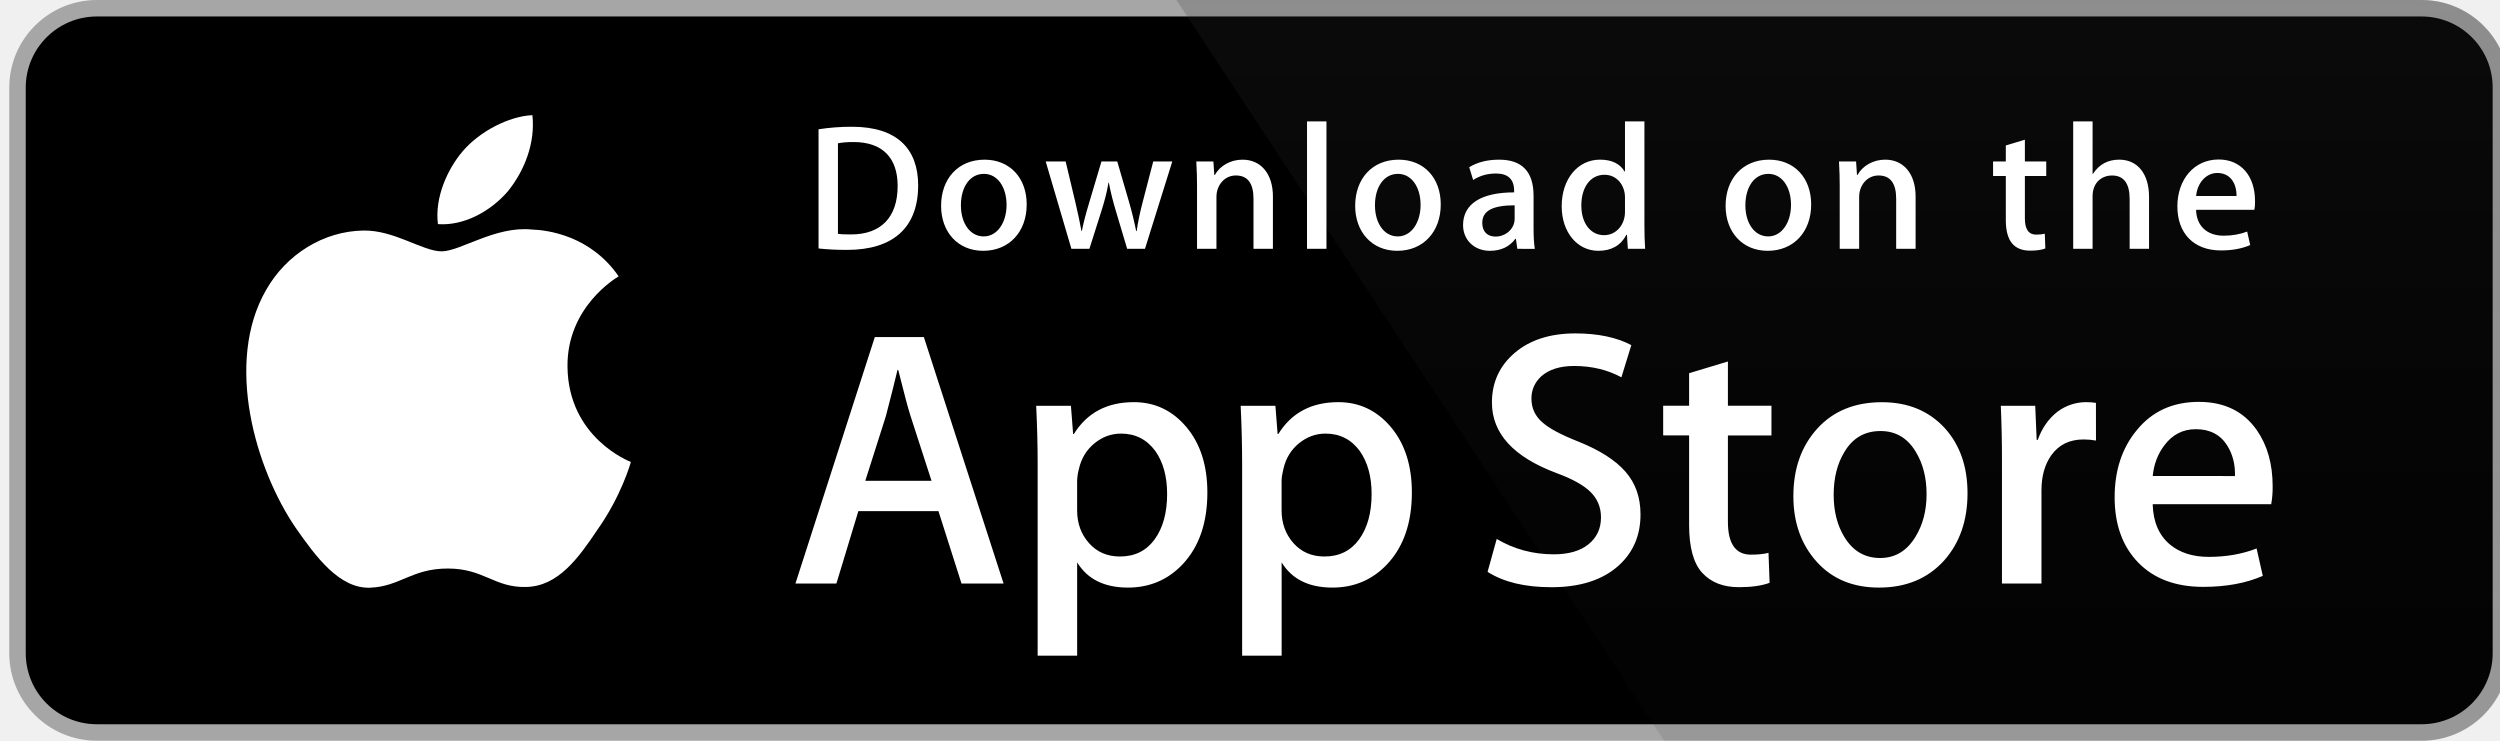
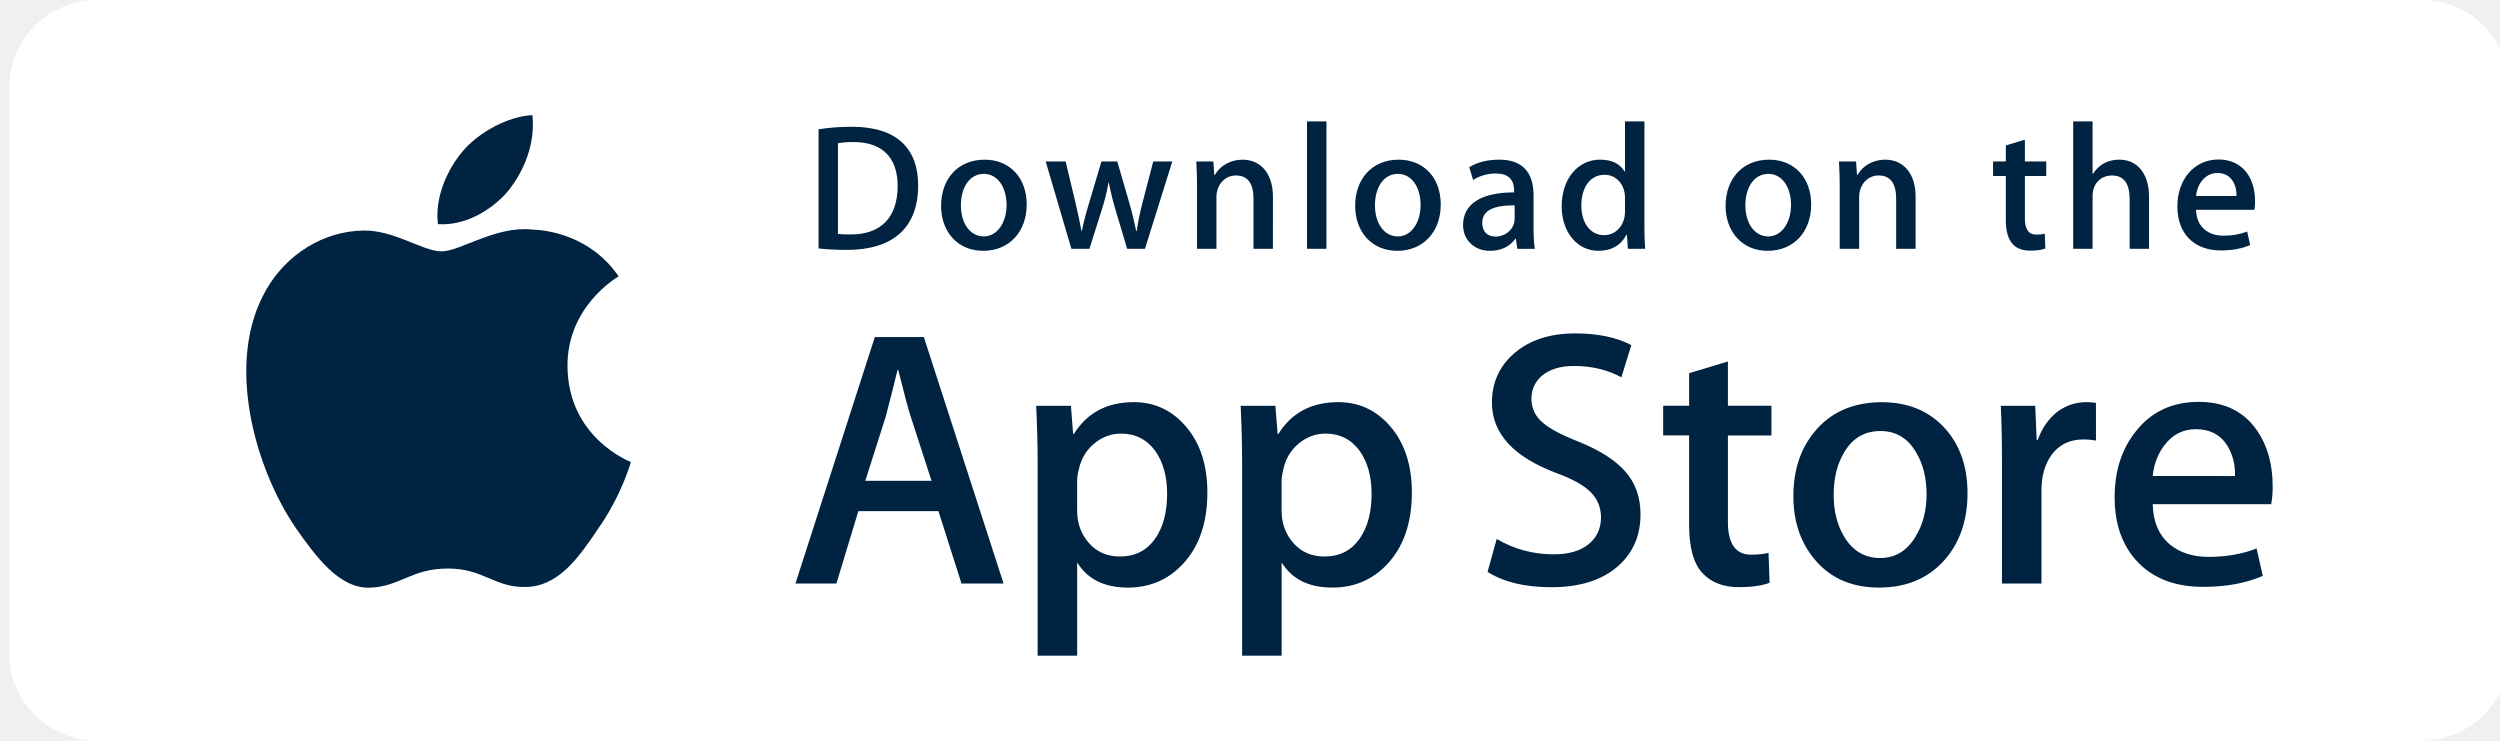
<svg xmlns="http://www.w3.org/2000/svg" width="135" height="40" viewBox="0 0 536 160">
  <g transform="scale(4.00216 4.0011)">
-     <path fill="#FFF" d="M134.032 35.268a3.83 3.83 0 0 1-3.834 3.83H4.729a3.835 3.835 0 0 1-3.839-3.83V4.725A3.84 3.84 0 0 1 4.729.89h125.468a3.834 3.834 0 0 1 3.834 3.835l.001 30.543z" />
-     <path fill="#A6A6A6" d="M130.198 39.989H4.729A4.73 4.73 0 0 1 0 35.268V4.726A4.733 4.733 0 0 1 4.729 0h125.468a4.735 4.735 0 0 1 4.729 4.726v30.542c.002 2.604-2.123 4.721-4.728 4.721z" />
-     <path d="M134.032 35.268a3.83 3.83 0 0 1-3.834 3.83H4.729a3.835 3.835 0 0 1-3.839-3.83V4.725A3.84 3.84 0 0 1 4.729.89h125.468a3.834 3.834 0 0 1 3.834 3.835l.001 30.543z" />
-     <path fill="#FFF" d="M30.128 19.784c-.029-3.223 2.639-4.791 2.761-4.864-1.511-2.203-3.853-2.504-4.676-2.528-1.967-.207-3.875 1.177-4.877 1.177-1.022 0-2.565-1.157-4.228-1.123-2.14.033-4.142 1.272-5.24 3.196-2.266 3.923-.576 9.688 1.595 12.859 1.086 1.554 2.355 3.287 4.016 3.226 1.625-.066 2.232-1.035 4.193-1.035 1.943 0 2.513 1.035 4.207.996 1.744-.027 2.842-1.56 3.89-3.127 1.255-1.779 1.759-3.533 1.779-3.623-.04-.014-3.386-1.292-3.42-5.154zM26.928 10.306c.874-1.093 1.472-2.58 1.306-4.089-1.265.056-2.847.875-3.758 1.944-.806.942-1.526 2.486-1.34 3.938 1.421.106 2.88-.717 3.792-1.793z" />
-     <linearGradient id="a" gradientUnits="userSpaceOnUse" x1="-23.235" y1="97.431" x2="-23.235" y2="61.386" gradientTransform="matrix(4.0022 0 0 4.0011 191.95 -349.736)">
-       <stop offset="0" stop-color="#1a1a1a" stop-opacity=".1" />
-       <stop offset=".123" stop-color="#212121" stop-opacity=".151" />
-       <stop offset=".308" stop-color="#353535" stop-opacity=".227" />
-       <stop offset=".532" stop-color="#575757" stop-opacity=".318" />
-       <stop offset=".783" stop-color="#858585" stop-opacity=".421" />
-       <stop offset="1" stop-color="#b3b3b3" stop-opacity=".51" />
-     </linearGradient>
-     <path fill="url(#a)" d="M130.198 0H62.993l26.323 39.989h40.882a4.733 4.733 0 0 0 4.729-4.724V4.726A4.734 4.734 0 0 0 130.198 0z" />
-     <g fill="#FFF">
+     <path fill="#002341" d="M134.032 35.268a3.83 3.83 0 0 1-3.834 3.83H4.729a3.835 3.835 0 0 1-3.839-3.83V4.725A3.84 3.84 0 0 1 4.729.89h125.468a3.834 3.834 0 0 1 3.834 3.835l.001 30.543z" />
+     <path fill="#ffffff" d="M130.198 39.989H4.729A4.73 4.73 0 0 1 0 35.268V4.726A4.733 4.733 0 0 1 4.729 0h125.468a4.735 4.735 0 0 1 4.729 4.726v30.542c.002 2.604-2.123 4.721-4.728 4.721z" />
+     <path fill="#ffffff" d="M134.032 35.268a3.83 3.83 0 0 1-3.834 3.83H4.729a3.835 3.835 0 0 1-3.839-3.83V4.725A3.84 3.84 0 0 1 4.729.89h125.468a3.834 3.834 0 0 1 3.834 3.835l.001 30.543z" />
+     <path fill="#002341" d="M30.128 19.784c-.029-3.223 2.639-4.791 2.761-4.864-1.511-2.203-3.853-2.504-4.676-2.528-1.967-.207-3.875 1.177-4.877 1.177-1.022 0-2.565-1.157-4.228-1.123-2.14.033-4.142 1.272-5.24 3.196-2.266 3.923-.576 9.688 1.595 12.859 1.086 1.554 2.355 3.287 4.016 3.226 1.625-.066 2.232-1.035 4.193-1.035 1.943 0 2.513 1.035 4.207.996 1.744-.027 2.842-1.56 3.89-3.127 1.255-1.779 1.759-3.533 1.779-3.623-.04-.014-3.386-1.292-3.42-5.154zM26.928 10.306c.874-1.093 1.472-2.58 1.306-4.089-1.265.056-2.847.875-3.758 1.944-.806.942-1.526 2.486-1.34 3.938 1.421.106 2.88-.717 3.792-1.793z" />
+     <g fill="#002341">
      <path d="M53.665 31.504h-2.271l-1.244-3.909h-4.324l-1.185 3.909H42.43l4.285-13.308h2.646l4.304 13.308zm-3.89-5.549L48.65 22.48c-.119-.355-.343-1.191-.671-2.507h-.04c-.132.566-.343 1.402-.632 2.507l-1.106 3.475h3.574zM64.663 26.588c0 1.632-.443 2.922-1.33 3.869-.794.843-1.781 1.264-2.958 1.264-1.271 0-2.185-.453-2.74-1.361v5.035h-2.132V25.062c0-1.025-.027-2.076-.079-3.154h1.875l.119 1.521h.04c.711-1.146 1.79-1.719 3.238-1.719 1.132 0 2.077.447 2.833 1.342.755.897 1.134 2.075 1.134 3.536zm-2.172.078c0-.934-.21-1.704-.632-2.311-.461-.631-1.08-.947-1.856-.947-.526 0-1.004.176-1.431.523-.428.35-.708.807-.839 1.373a2.784 2.784 0 0 0-.099.649v1.601c0 .697.214 1.286.642 1.768.428.48.984.721 1.668.721.803 0 1.428-.311 1.875-.928.448-.619.672-1.435.672-2.449zM75.7 26.588c0 1.632-.443 2.922-1.33 3.869-.795.843-1.781 1.264-2.959 1.264-1.271 0-2.185-.453-2.74-1.361v5.035h-2.132V25.062c0-1.025-.027-2.076-.079-3.154h1.875l.119 1.521h.04c.71-1.146 1.789-1.719 3.238-1.719 1.131 0 2.076.447 2.834 1.342.754.897 1.134 2.075 1.134 3.536zm-2.173.078c0-.934-.211-1.704-.633-2.311-.461-.631-1.078-.947-1.854-.947-.526 0-1.004.176-1.433.523-.428.35-.707.807-.838 1.373-.065.264-.1.479-.1.649v1.601c0 .697.215 1.286.641 1.768.428.479.984.721 1.67.721.804 0 1.429-.311 1.875-.928.448-.619.672-1.435.672-2.449zM88.04 27.771c0 1.133-.396 2.054-1.183 2.765-.866.776-2.075 1.165-3.625 1.165-1.432 0-2.58-.276-3.446-.829l.493-1.777c.935.554 1.962.83 3.08.83.804 0 1.429-.182 1.875-.543.447-.362.673-.846.673-1.45 0-.541-.187-.994-.554-1.363-.369-.368-.979-.711-1.836-1.026-2.33-.869-3.496-2.14-3.496-3.812 0-1.092.412-1.986 1.234-2.685.822-.698 1.912-1.047 3.268-1.047 1.211 0 2.22.211 3.021.632l-.535 1.738c-.754-.408-1.605-.612-2.557-.612-.752 0-1.342.185-1.764.553-.355.329-.535.73-.535 1.206 0 .525.205.961.613 1.303.354.315 1 .658 1.934 1.026 1.146.462 1.988 1 2.527 1.618.543.618.813 1.389.813 2.308zM95.107 23.508h-2.35v4.659c0 1.185.414 1.776 1.244 1.776.381 0 .697-.032.947-.099l.059 1.619c-.42.157-.973.236-1.658.236-.842 0-1.5-.257-1.975-.771-.473-.514-.711-1.375-.711-2.587v-4.837h-1.4v-1.6h1.4v-1.757l2.094-.632v2.389h2.35v1.604zM105.689 26.627c0 1.475-.422 2.686-1.264 3.633-.881.975-2.053 1.461-3.514 1.461-1.41 0-2.531-.467-3.367-1.4-.836-.935-1.254-2.113-1.254-3.534 0-1.487.432-2.705 1.293-3.652.863-.948 2.025-1.422 3.486-1.422 1.408 0 2.539.468 3.395 1.402.818.906 1.225 2.076 1.225 3.512zm-2.21.049c0-.879-.19-1.633-.571-2.264-.447-.762-1.087-1.143-1.916-1.143-.854 0-1.509.381-1.955 1.143-.382.631-.572 1.398-.572 2.304 0 .88.19 1.636.572 2.265.461.762 1.104 1.143 1.937 1.143.815 0 1.454-.389 1.916-1.162.392-.646.589-1.405.589-2.286zM112.622 23.783a3.71 3.71 0 0 0-.672-.059c-.75 0-1.33.282-1.738.85-.354.5-.532 1.132-.532 1.895v5.035h-2.132V24.93a67.43 67.43 0 0 0-.062-3.021h1.857l.078 1.836h.059c.226-.631.58-1.14 1.066-1.521a2.578 2.578 0 0 1 1.541-.514c.197 0 .375.014.533.039l.002 2.034zM122.157 26.252a5 5 0 0 1-.078.967h-6.396c.024.948.334 1.674.928 2.174.539.446 1.236.67 2.092.67.947 0 1.811-.15 2.588-.453l.334 1.479c-.908.396-1.98.593-3.217.593-1.488 0-2.656-.438-3.506-1.312-.848-.875-1.273-2.051-1.273-3.524 0-1.446.395-2.651 1.186-3.612.828-1.026 1.947-1.539 3.355-1.539 1.383 0 2.43.513 3.141 1.539.563.813.846 1.821.846 3.018zm-2.033-.553c.015-.633-.125-1.178-.414-1.639-.369-.594-.937-.89-1.698-.89-.697 0-1.265.289-1.697.869-.355.461-.566 1.015-.631 1.658l4.44.002z" />
    </g>
-     <g fill="#FFF">
+     <g fill="#002341">
      <path d="M45.211 13.491c-.593 0-1.106-.029-1.533-.078V6.979a11.606 11.606 0 0 1 1.805-.136c2.445 0 3.571 1.203 3.571 3.164 0 2.262-1.33 3.484-3.843 3.484zm.358-5.823c-.33 0-.611.02-.844.068v4.891c.126.02.368.029.708.029 1.602 0 2.514-.912 2.514-2.62 0-1.523-.825-2.368-2.378-2.368zM52.563 13.54c-1.378 0-2.271-1.029-2.271-2.426 0-1.456.912-2.494 2.349-2.494 1.358 0 2.271.98 2.271 2.417 0 1.474-.941 2.503-2.349 2.503zm.04-4.154c-.757 0-1.242.708-1.242 1.698 0 .971.495 1.679 1.232 1.679s1.232-.757 1.232-1.699c0-.96-.485-1.678-1.222-1.678zM62.77 8.717l-1.475 4.716h-.961l-.611-2.048a15.53 15.53 0 0 1-.379-1.523h-.02c-.077.514-.223 1.029-.378 1.523l-.65 2.048h-.971l-1.388-4.716h1.077l.534 2.242c.126.534.232 1.038.32 1.514h.02c.077-.397.203-.893.388-1.504l.67-2.251h.854l.641 2.203c.155.534.281 1.058.379 1.553h.028c.068-.485.175-1 .32-1.553l.573-2.203 1.029-.001zM68.2 13.433h-1.048v-2.708c0-.834-.32-1.252-.951-1.252-.621 0-1.048.534-1.048 1.155v2.805h-1.048v-3.368c0-.417-.01-.864-.039-1.349h.922l.049.728h.029c.282-.504.854-.824 1.495-.824.99 0 1.64.757 1.64 1.989l-.001 2.824zM71.09 13.433h-1.049v-6.88h1.049v6.88zM74.911 13.54c-1.377 0-2.271-1.029-2.271-2.426 0-1.456.912-2.494 2.348-2.494 1.359 0 2.271.98 2.271 2.417.001 1.474-.941 2.503-2.348 2.503zm.039-4.154c-.757 0-1.242.708-1.242 1.698 0 .971.496 1.679 1.231 1.679.738 0 1.232-.757 1.232-1.699.001-.96-.483-1.678-1.221-1.678zM81.391 13.433l-.076-.543h-.028c-.32.437-.787.65-1.379.65-.845 0-1.445-.592-1.445-1.388 0-1.164 1.009-1.766 2.756-1.766v-.087c0-.621-.329-.932-.979-.932-.465 0-.873.117-1.232.35l-.213-.689c.436-.272.98-.408 1.619-.408 1.232 0 1.854.65 1.854 1.951v1.737c0 .476.021.845.068 1.126l-.945-.001zm-.144-2.349c-1.164 0-1.748.282-1.748.951 0 .495.301.737.719.737.533 0 1.029-.407 1.029-.96v-.728zM87.357 13.433l-.049-.757h-.029c-.301.572-.807.864-1.514.864-1.137 0-1.979-1-1.979-2.407 0-1.475.873-2.514 2.065-2.514.631 0 1.078.213 1.33.641h.021V6.553h1.049v5.609c0 .456.011.883.039 1.271h-.933zm-.155-2.775c0-.66-.437-1.223-1.104-1.223-.777 0-1.252.689-1.252 1.659 0 .951.493 1.602 1.231 1.602.659 0 1.125-.573 1.125-1.252v-.786zM94.902 13.54c-1.377 0-2.27-1.029-2.27-2.426 0-1.456.912-2.494 2.348-2.494 1.359 0 2.271.98 2.271 2.417.001 1.474-.94 2.503-2.349 2.503zm.039-4.154c-.756 0-1.241.708-1.241 1.698 0 .971.495 1.679 1.231 1.679.738 0 1.232-.757 1.232-1.699.002-.96-.483-1.678-1.222-1.678zM102.887 13.433h-1.049v-2.708c0-.834-.32-1.252-.951-1.252-.621 0-1.047.534-1.047 1.155v2.805h-1.049v-3.368c0-.417-.01-.864-.039-1.349h.922l.049.728h.029c.281-.504.854-.825 1.494-.825.99 0 1.641.757 1.641 1.989v2.825zM109.938 9.503h-1.153v2.29c0 .583.202.874.61.874.185 0 .34-.02.465-.049l.029.796c-.203.078-.475.117-.813.117-.826 0-1.32-.456-1.32-1.65V9.503h-.688v-.786h.688v-.864l1.029-.311v1.174h1.153v.787zM115.486 13.433h-1.047v-2.688c0-.844-.319-1.271-.951-1.271-.543 0-1.049.369-1.049 1.116v2.843h-1.047v-6.88h1.047v2.833h.021c.33-.514.808-.767 1.418-.767.998 0 1.608.776 1.608 2.009v2.805zM121.17 11.327h-3.145c.02.893.611 1.397 1.486 1.397.465 0 .893-.078 1.271-.223l.163.728c-.446.194-.971.291-1.582.291-1.475 0-2.348-.932-2.348-2.377 0-1.446.894-2.533 2.23-2.533 1.205 0 1.961.893 1.961 2.242a2.02 2.02 0 0 1-.036.475zm-.961-.747c0-.728-.367-1.242-1.037-1.242-.602 0-1.078.524-1.146 1.242h2.183z" />
    </g>
  </g>
</svg>
